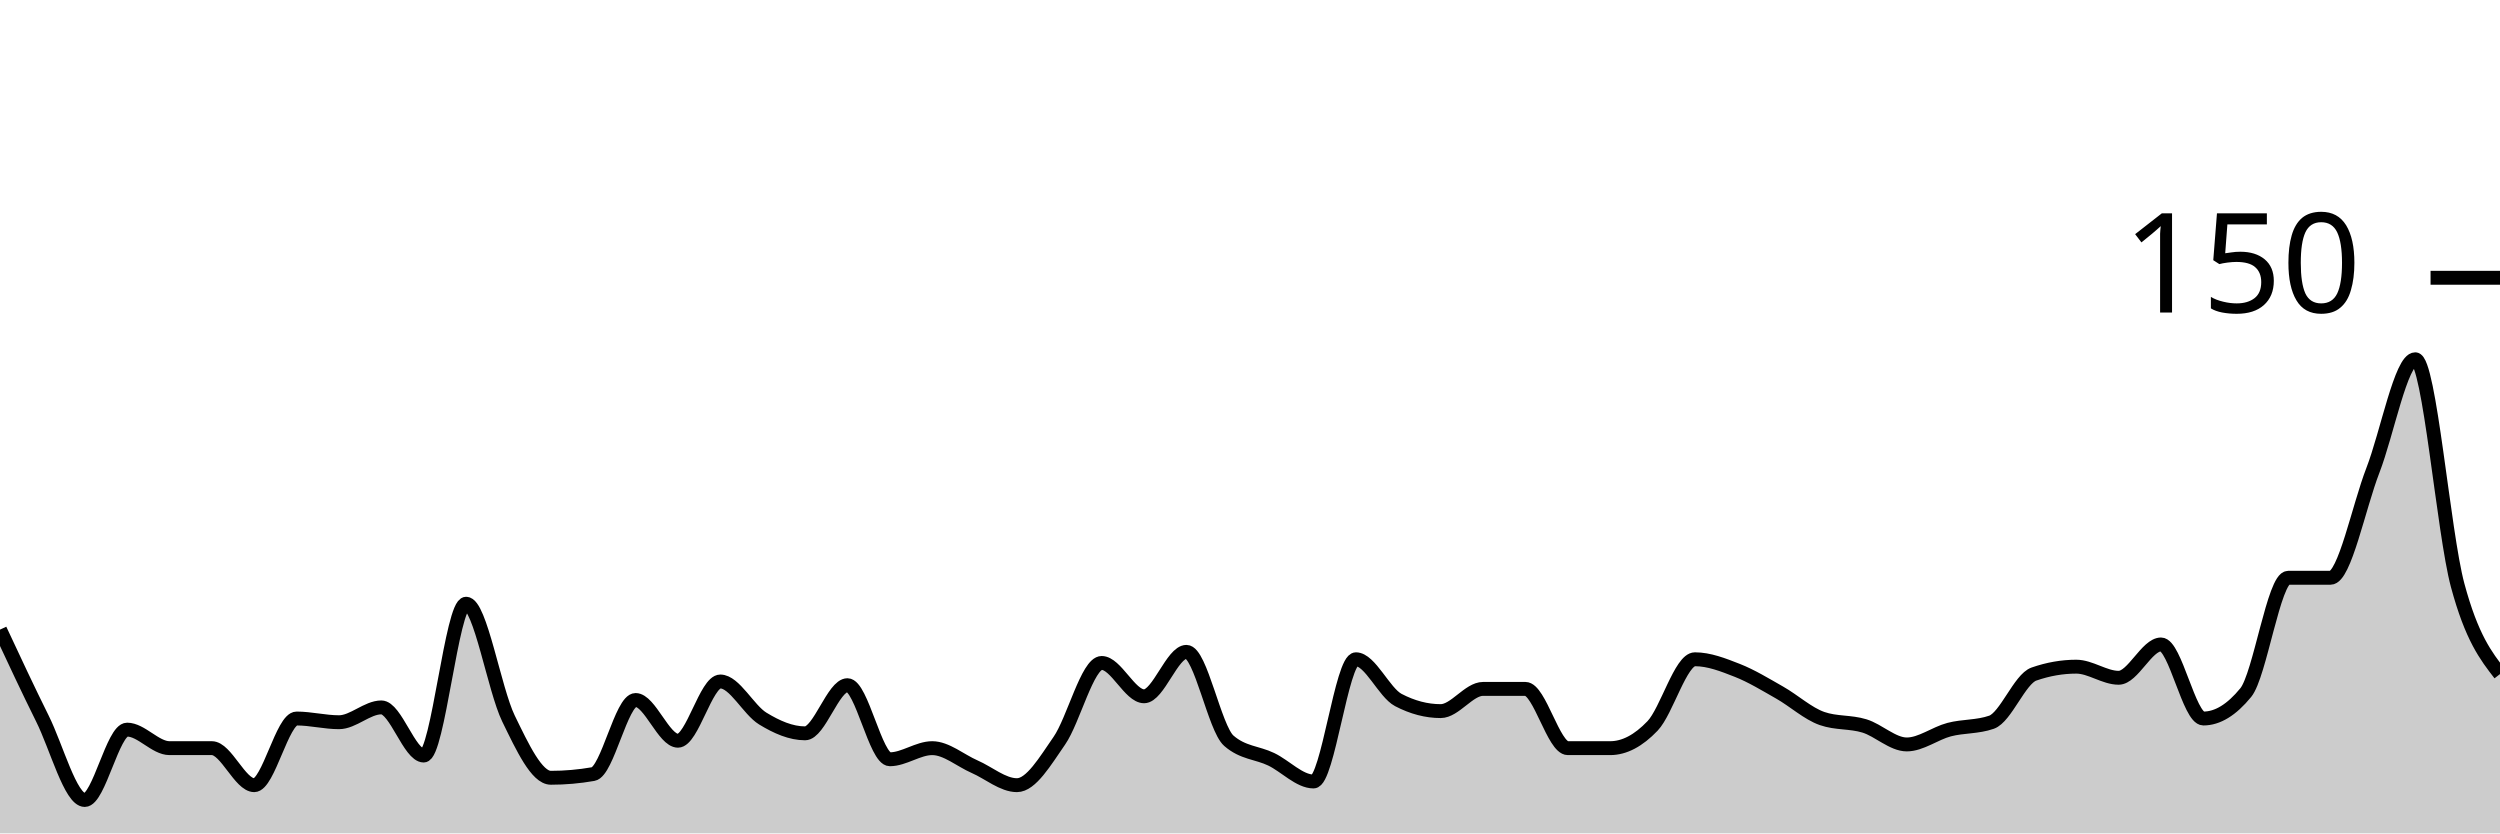
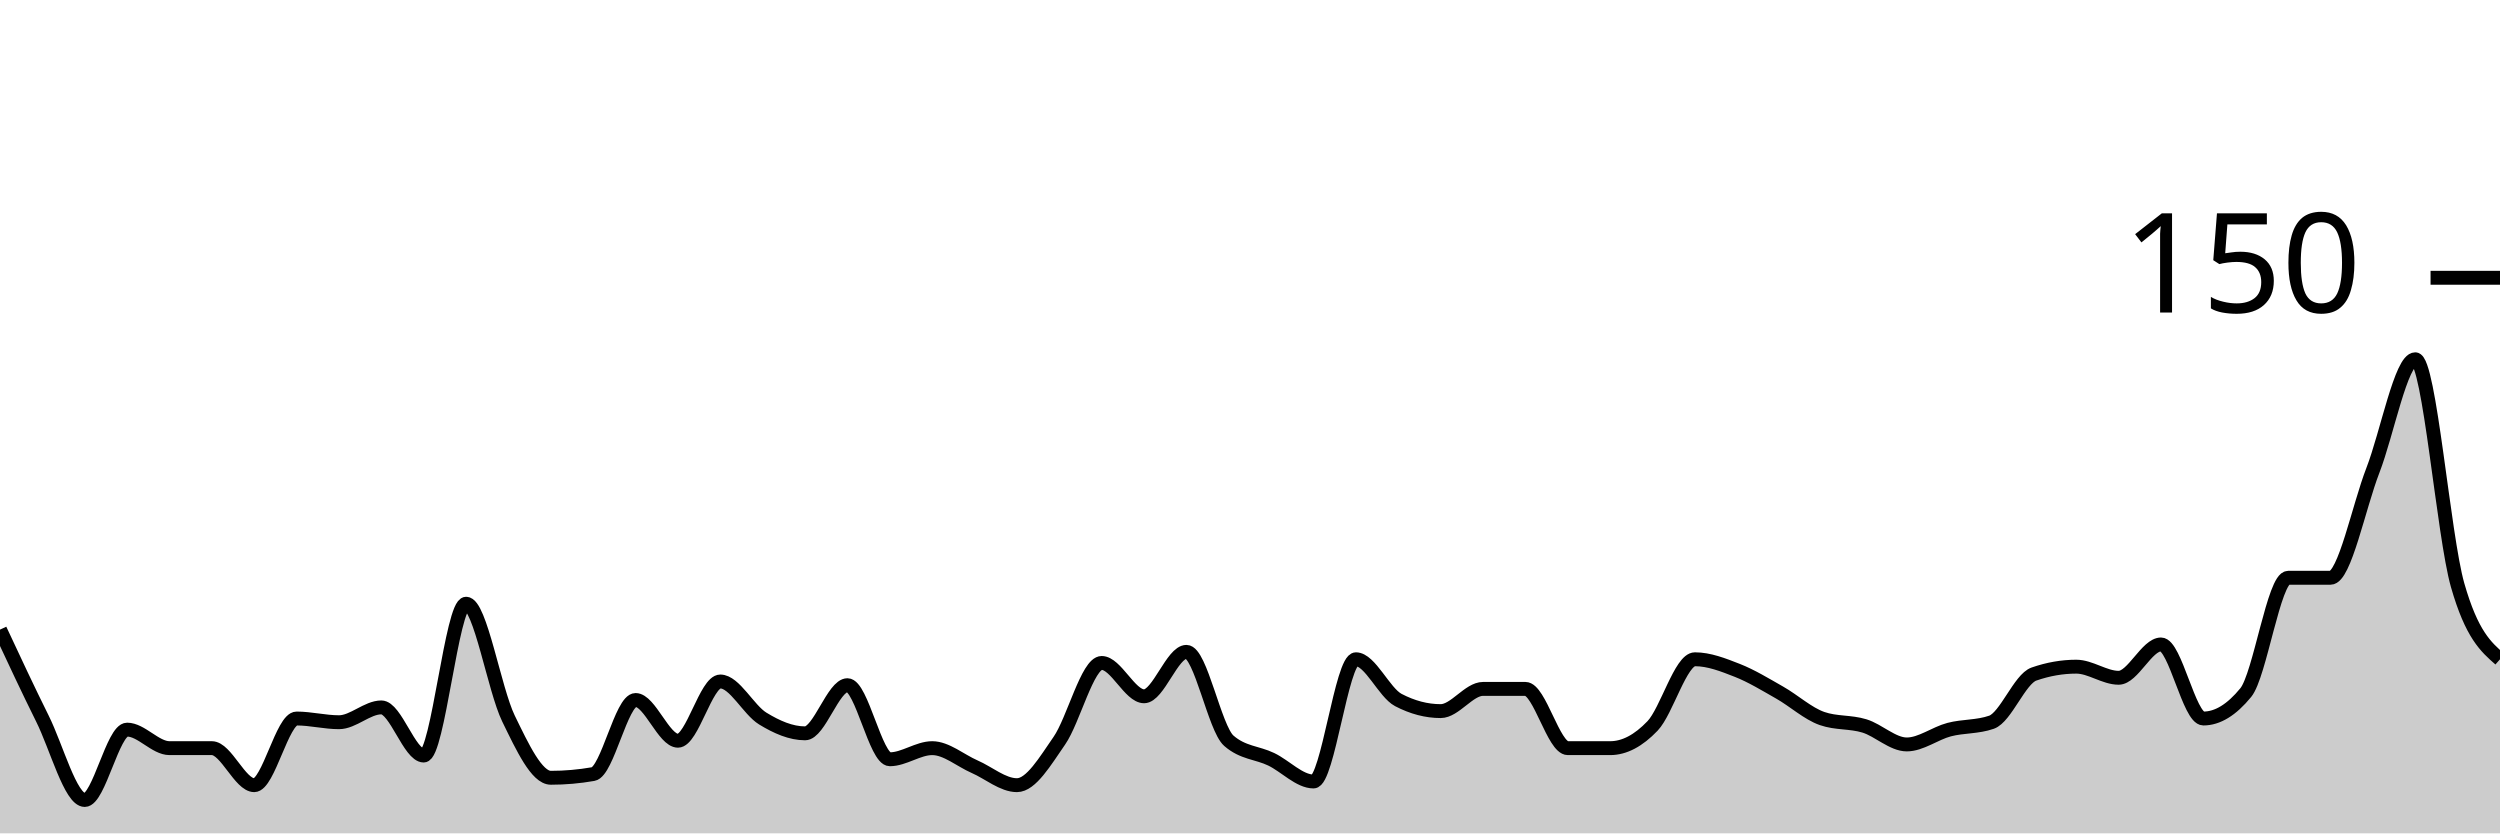
<svg xmlns="http://www.w3.org/2000/svg" viewBox="0 0 180 60">
  <g transform="translate(0,20)">
-     <path class="area" fill="rgba(0, 0, 0, 0.2)" d="M0,25.333C1.017,27.511,2.034,29.689,3.051,31.733C4.068,33.778,5.085,37.6,6.102,37.6C7.119,37.6,8.136,32.533,9.153,32.533C10.169,32.533,11.186,33.867,12.203,33.867C13.22,33.867,14.237,33.867,15.254,33.867C16.271,33.867,17.288,36.533,18.305,36.533C19.322,36.533,20.339,31.733,21.356,31.733C22.373,31.733,23.39,32,24.407,32C25.424,32,26.441,30.933,27.458,30.933C28.475,30.933,29.492,34.4,30.508,34.4C31.525,34.4,32.542,23.467,33.559,23.467C34.576,23.467,35.593,29.644,36.61,31.733C37.627,33.822,38.644,36,39.661,36C40.678,36,41.695,35.911,42.712,35.733C43.729,35.556,44.746,30.4,45.763,30.4C46.78,30.4,47.797,33.333,48.814,33.333C49.831,33.333,50.847,29.067,51.864,29.067C52.881,29.067,53.898,31.111,54.915,31.733C55.932,32.356,56.949,32.8,57.966,32.8C58.983,32.8,60,29.333,61.017,29.333C62.034,29.333,63.051,34.667,64.068,34.667C65.085,34.667,66.102,33.867,67.119,33.867C68.136,33.867,69.153,34.756,70.169,35.2C71.186,35.644,72.203,36.533,73.22,36.533C74.237,36.533,75.254,34.8,76.271,33.333C77.288,31.867,78.305,27.733,79.322,27.733C80.339,27.733,81.356,30.133,82.373,30.133C83.39,30.133,84.407,26.933,85.424,26.933C86.441,26.933,87.458,32.444,88.475,33.333C89.492,34.222,90.508,34.178,91.525,34.667C92.542,35.156,93.559,36.267,94.576,36.267C95.593,36.267,96.61,27.467,97.627,27.467C98.644,27.467,99.661,29.867,100.678,30.4C101.695,30.933,102.712,31.2,103.729,31.2C104.746,31.2,105.763,29.6,106.78,29.6C107.797,29.6,108.814,29.6,109.831,29.6C110.847,29.6,111.864,33.867,112.881,33.867C113.898,33.867,114.915,33.867,115.932,33.867C116.949,33.867,117.966,33.333,118.983,32.267C120,31.2,121.017,27.467,122.034,27.467C123.051,27.467,124.068,27.867,125.085,28.267C126.102,28.667,127.119,29.289,128.136,29.867C129.153,30.444,130.169,31.378,131.186,31.733C132.203,32.089,133.22,31.956,134.237,32.267C135.254,32.578,136.271,33.6,137.288,33.6C138.305,33.6,139.322,32.8,140.339,32.533C141.356,32.267,142.373,32.356,143.39,32C144.407,31.644,145.424,28.889,146.441,28.533C147.458,28.178,148.475,28,149.492,28C150.508,28,151.525,28.8,152.542,28.8C153.559,28.8,154.576,26.4,155.593,26.4C156.61,26.4,157.627,31.733,158.644,31.733C159.661,31.733,160.678,31.111,161.695,29.867C162.712,28.622,163.729,21.6,164.746,21.6C165.763,21.6,166.78,21.6,167.797,21.6C168.814,21.6,169.831,16.489,170.847,13.867C171.864,11.244,172.881,5.867,173.898,5.867C174.915,5.867,175.932,18.356,176.949,22.133C177.966,25.911,178.983,27.222,180,28.533L180,40C178.983,40,177.966,40,176.949,40C175.932,40,174.915,40,173.898,40C172.881,40,171.864,40,170.847,40C169.831,40,168.814,40,167.797,40C166.78,40,165.763,40,164.746,40C163.729,40,162.712,40,161.695,40C160.678,40,159.661,40,158.644,40C157.627,40,156.61,40,155.593,40C154.576,40,153.559,40,152.542,40C151.525,40,150.508,40,149.492,40C148.475,40,147.458,40,146.441,40C145.424,40,144.407,40,143.39,40C142.373,40,141.356,40,140.339,40C139.322,40,138.305,40,137.288,40C136.271,40,135.254,40,134.237,40C133.22,40,132.203,40,131.186,40C130.169,40,129.153,40,128.136,40C127.119,40,126.102,40,125.085,40C124.068,40,123.051,40,122.034,40C121.017,40,120,40,118.983,40C117.966,40,116.949,40,115.932,40C114.915,40,113.898,40,112.881,40C111.864,40,110.847,40,109.831,40C108.814,40,107.797,40,106.78,40C105.763,40,104.746,40,103.729,40C102.712,40,101.695,40,100.678,40C99.661,40,98.644,40,97.627,40C96.61,40,95.593,40,94.576,40C93.559,40,92.542,40,91.525,40C90.508,40,89.492,40,88.475,40C87.458,40,86.441,40,85.424,40C84.407,40,83.39,40,82.373,40C81.356,40,80.339,40,79.322,40C78.305,40,77.288,40,76.271,40C75.254,40,74.237,40,73.22,40C72.203,40,71.186,40,70.169,40C69.153,40,68.136,40,67.119,40C66.102,40,65.085,40,64.068,40C63.051,40,62.034,40,61.017,40C60,40,58.983,40,57.966,40C56.949,40,55.932,40,54.915,40C53.898,40,52.881,40,51.864,40C50.847,40,49.831,40,48.814,40C47.797,40,46.78,40,45.763,40C44.746,40,43.729,40,42.712,40C41.695,40,40.678,40,39.661,40C38.644,40,37.627,40,36.61,40C35.593,40,34.576,40,33.559,40C32.542,40,31.525,40,30.508,40C29.492,40,28.475,40,27.458,40C26.441,40,25.424,40,24.407,40C23.39,40,22.373,40,21.356,40C20.339,40,19.322,40,18.305,40C17.288,40,16.271,40,15.254,40C14.237,40,13.22,40,12.203,40C11.186,40,10.169,40,9.153,40C8.136,40,7.119,40,6.102,40C5.085,40,4.068,40,3.051,40C2.034,40,1.017,40,0,40Z" />
-     <path class="line" stroke="black" fill="none" d="M0,25.333C1.017,27.511,2.034,29.689,3.051,31.733C4.068,33.778,5.085,37.6,6.102,37.6C7.119,37.6,8.136,32.533,9.153,32.533C10.169,32.533,11.186,33.867,12.203,33.867C13.22,33.867,14.237,33.867,15.254,33.867C16.271,33.867,17.288,36.533,18.305,36.533C19.322,36.533,20.339,31.733,21.356,31.733C22.373,31.733,23.39,32,24.407,32C25.424,32,26.441,30.933,27.458,30.933C28.475,30.933,29.492,34.4,30.508,34.4C31.525,34.4,32.542,23.467,33.559,23.467C34.576,23.467,35.593,29.644,36.61,31.733C37.627,33.822,38.644,36,39.661,36C40.678,36,41.695,35.911,42.712,35.733C43.729,35.556,44.746,30.4,45.763,30.4C46.78,30.4,47.797,33.333,48.814,33.333C49.831,33.333,50.847,29.067,51.864,29.067C52.881,29.067,53.898,31.111,54.915,31.733C55.932,32.356,56.949,32.8,57.966,32.8C58.983,32.8,60,29.333,61.017,29.333C62.034,29.333,63.051,34.667,64.068,34.667C65.085,34.667,66.102,33.867,67.119,33.867C68.136,33.867,69.153,34.756,70.169,35.2C71.186,35.644,72.203,36.533,73.22,36.533C74.237,36.533,75.254,34.8,76.271,33.333C77.288,31.867,78.305,27.733,79.322,27.733C80.339,27.733,81.356,30.133,82.373,30.133C83.39,30.133,84.407,26.933,85.424,26.933C86.441,26.933,87.458,32.444,88.475,33.333C89.492,34.222,90.508,34.178,91.525,34.667C92.542,35.156,93.559,36.267,94.576,36.267C95.593,36.267,96.61,27.467,97.627,27.467C98.644,27.467,99.661,29.867,100.678,30.4C101.695,30.933,102.712,31.2,103.729,31.2C104.746,31.2,105.763,29.6,106.78,29.6C107.797,29.6,108.814,29.6,109.831,29.6C110.847,29.6,111.864,33.867,112.881,33.867C113.898,33.867,114.915,33.867,115.932,33.867C116.949,33.867,117.966,33.333,118.983,32.267C120,31.2,121.017,27.467,122.034,27.467C123.051,27.467,124.068,27.867,125.085,28.267C126.102,28.667,127.119,29.289,128.136,29.867C129.153,30.444,130.169,31.378,131.186,31.733C132.203,32.089,133.22,31.956,134.237,32.267C135.254,32.578,136.271,33.6,137.288,33.6C138.305,33.6,139.322,32.8,140.339,32.533C141.356,32.267,142.373,32.356,143.39,32C144.407,31.644,145.424,28.889,146.441,28.533C147.458,28.178,148.475,28,149.492,28C150.508,28,151.525,28.8,152.542,28.8C153.559,28.8,154.576,26.4,155.593,26.4C156.61,26.4,157.627,31.733,158.644,31.733C159.661,31.733,160.678,31.111,161.695,29.867C162.712,28.622,163.729,21.6,164.746,21.6C165.763,21.6,166.78,21.6,167.797,21.6C168.814,21.6,169.831,16.489,170.847,13.867C171.864,11.244,172.881,5.867,173.898,5.867C174.915,5.867,175.932,18.356,176.949,22.133C177.966,25.911,178.983,27.222,180,28.533" />
+     <path class="area" fill="rgba(0, 0, 0, 0.2)" d="M0,25.333C1.017,27.511,2.034,29.689,3.051,31.733C4.068,33.778,5.085,37.6,6.102,37.6C7.119,37.6,8.136,32.533,9.153,32.533C10.169,32.533,11.186,33.867,12.203,33.867C13.22,33.867,14.237,33.867,15.254,33.867C16.271,33.867,17.288,36.533,18.305,36.533C19.322,36.533,20.339,31.733,21.356,31.733C22.373,31.733,23.39,32,24.407,32C25.424,32,26.441,30.933,27.458,30.933C28.475,30.933,29.492,34.4,30.508,34.4C31.525,34.4,32.542,23.467,33.559,23.467C34.576,23.467,35.593,29.644,36.61,31.733C37.627,33.822,38.644,36,39.661,36C40.678,36,41.695,35.911,42.712,35.733C43.729,35.556,44.746,30.4,45.763,30.4C46.78,30.4,47.797,33.333,48.814,33.333C49.831,33.333,50.847,29.067,51.864,29.067C52.881,29.067,53.898,31.111,54.915,31.733C55.932,32.356,56.949,32.8,57.966,32.8C58.983,32.8,60,29.333,61.017,29.333C62.034,29.333,63.051,34.667,64.068,34.667C65.085,34.667,66.102,33.867,67.119,33.867C68.136,33.867,69.153,34.756,70.169,35.2C71.186,35.644,72.203,36.533,73.22,36.533C74.237,36.533,75.254,34.8,76.271,33.333C77.288,31.867,78.305,27.733,79.322,27.733C80.339,27.733,81.356,30.133,82.373,30.133C83.39,30.133,84.407,26.933,85.424,26.933C86.441,26.933,87.458,32.444,88.475,33.333C89.492,34.222,90.508,34.178,91.525,34.667C92.542,35.156,93.559,36.267,94.576,36.267C95.593,36.267,96.61,27.467,97.627,27.467C98.644,27.467,99.661,29.867,100.678,30.4C101.695,30.933,102.712,31.2,103.729,31.2C104.746,31.2,105.763,29.6,106.78,29.6C107.797,29.6,108.814,29.6,109.831,29.6C110.847,29.6,111.864,33.867,112.881,33.867C113.898,33.867,114.915,33.867,115.932,33.867C116.949,33.867,117.966,33.333,118.983,32.267C120,31.2,121.017,27.467,122.034,27.467C123.051,27.467,124.068,27.867,125.085,28.267C126.102,28.667,127.119,29.289,128.136,29.867C129.153,30.444,130.169,31.378,131.186,31.733C132.203,32.089,133.22,31.956,134.237,32.267C135.254,32.578,136.271,33.6,137.288,33.6C138.305,33.6,139.322,32.8,140.339,32.533C141.356,32.267,142.373,32.356,143.39,32C144.407,31.644,145.424,28.889,146.441,28.533C147.458,28.178,148.475,28,149.492,28C150.508,28,151.525,28.8,152.542,28.8C153.559,28.8,154.576,26.4,155.593,26.4C156.61,26.4,157.627,31.733,158.644,31.733C159.661,31.733,160.678,31.111,161.695,29.867C162.712,28.622,163.729,21.6,164.746,21.6C165.763,21.6,166.78,21.6,167.797,21.6C168.814,21.6,169.831,16.489,170.847,13.867C171.864,11.244,172.881,5.867,173.898,5.867C174.915,5.867,175.932,18.578,176.949,22.133C177.966,25.689,178.983,26.578,180,27.467L180,40C178.983,40,177.966,40,176.949,40C175.932,40,174.915,40,173.898,40C172.881,40,171.864,40,170.847,40C169.831,40,168.814,40,167.797,40C166.78,40,165.763,40,164.746,40C163.729,40,162.712,40,161.695,40C160.678,40,159.661,40,158.644,40C157.627,40,156.61,40,155.593,40C154.576,40,153.559,40,152.542,40C151.525,40,150.508,40,149.492,40C148.475,40,147.458,40,146.441,40C145.424,40,144.407,40,143.39,40C142.373,40,141.356,40,140.339,40C139.322,40,138.305,40,137.288,40C136.271,40,135.254,40,134.237,40C133.22,40,132.203,40,131.186,40C130.169,40,129.153,40,128.136,40C127.119,40,126.102,40,125.085,40C124.068,40,123.051,40,122.034,40C121.017,40,120,40,118.983,40C117.966,40,116.949,40,115.932,40C114.915,40,113.898,40,112.881,40C111.864,40,110.847,40,109.831,40C108.814,40,107.797,40,106.78,40C105.763,40,104.746,40,103.729,40C102.712,40,101.695,40,100.678,40C99.661,40,98.644,40,97.627,40C96.61,40,95.593,40,94.576,40C93.559,40,92.542,40,91.525,40C90.508,40,89.492,40,88.475,40C87.458,40,86.441,40,85.424,40C84.407,40,83.39,40,82.373,40C81.356,40,80.339,40,79.322,40C78.305,40,77.288,40,76.271,40C75.254,40,74.237,40,73.22,40C72.203,40,71.186,40,70.169,40C69.153,40,68.136,40,67.119,40C66.102,40,65.085,40,64.068,40C63.051,40,62.034,40,61.017,40C60,40,58.983,40,57.966,40C56.949,40,55.932,40,54.915,40C53.898,40,52.881,40,51.864,40C50.847,40,49.831,40,48.814,40C47.797,40,46.78,40,45.763,40C44.746,40,43.729,40,42.712,40C41.695,40,40.678,40,39.661,40C38.644,40,37.627,40,36.61,40C35.593,40,34.576,40,33.559,40C32.542,40,31.525,40,30.508,40C29.492,40,28.475,40,27.458,40C26.441,40,25.424,40,24.407,40C23.39,40,22.373,40,21.356,40C20.339,40,19.322,40,18.305,40C17.288,40,16.271,40,15.254,40C14.237,40,13.22,40,12.203,40C11.186,40,10.169,40,9.153,40C8.136,40,7.119,40,6.102,40C5.085,40,4.068,40,3.051,40C2.034,40,1.017,40,0,40Z" />
+     <path class="line" stroke="black" fill="none" d="M0,25.333C1.017,27.511,2.034,29.689,3.051,31.733C4.068,33.778,5.085,37.6,6.102,37.6C7.119,37.6,8.136,32.533,9.153,32.533C10.169,32.533,11.186,33.867,12.203,33.867C13.22,33.867,14.237,33.867,15.254,33.867C16.271,33.867,17.288,36.533,18.305,36.533C19.322,36.533,20.339,31.733,21.356,31.733C22.373,31.733,23.39,32,24.407,32C25.424,32,26.441,30.933,27.458,30.933C28.475,30.933,29.492,34.4,30.508,34.4C31.525,34.4,32.542,23.467,33.559,23.467C34.576,23.467,35.593,29.644,36.61,31.733C37.627,33.822,38.644,36,39.661,36C40.678,36,41.695,35.911,42.712,35.733C43.729,35.556,44.746,30.4,45.763,30.4C46.78,30.4,47.797,33.333,48.814,33.333C49.831,33.333,50.847,29.067,51.864,29.067C52.881,29.067,53.898,31.111,54.915,31.733C55.932,32.356,56.949,32.8,57.966,32.8C58.983,32.8,60,29.333,61.017,29.333C62.034,29.333,63.051,34.667,64.068,34.667C65.085,34.667,66.102,33.867,67.119,33.867C68.136,33.867,69.153,34.756,70.169,35.2C71.186,35.644,72.203,36.533,73.22,36.533C74.237,36.533,75.254,34.8,76.271,33.333C77.288,31.867,78.305,27.733,79.322,27.733C80.339,27.733,81.356,30.133,82.373,30.133C83.39,30.133,84.407,26.933,85.424,26.933C86.441,26.933,87.458,32.444,88.475,33.333C89.492,34.222,90.508,34.178,91.525,34.667C92.542,35.156,93.559,36.267,94.576,36.267C95.593,36.267,96.61,27.467,97.627,27.467C98.644,27.467,99.661,29.867,100.678,30.4C101.695,30.933,102.712,31.2,103.729,31.2C104.746,31.2,105.763,29.6,106.78,29.6C107.797,29.6,108.814,29.6,109.831,29.6C110.847,29.6,111.864,33.867,112.881,33.867C113.898,33.867,114.915,33.867,115.932,33.867C116.949,33.867,117.966,33.333,118.983,32.267C120,31.2,121.017,27.467,122.034,27.467C123.051,27.467,124.068,27.867,125.085,28.267C126.102,28.667,127.119,29.289,128.136,29.867C129.153,30.444,130.169,31.378,131.186,31.733C132.203,32.089,133.22,31.956,134.237,32.267C135.254,32.578,136.271,33.6,137.288,33.6C138.305,33.6,139.322,32.8,140.339,32.533C141.356,32.267,142.373,32.356,143.39,32C144.407,31.644,145.424,28.889,146.441,28.533C147.458,28.178,148.475,28,149.492,28C150.508,28,151.525,28.8,152.542,28.8C153.559,28.8,154.576,26.4,155.593,26.4C156.61,26.4,157.627,31.733,158.644,31.733C159.661,31.733,160.678,31.111,161.695,29.867C162.712,28.622,163.729,21.6,164.746,21.6C165.763,21.6,166.78,21.6,167.797,21.6C168.814,21.6,169.831,16.489,170.847,13.867C171.864,11.244,172.881,5.867,173.898,5.867C174.915,5.867,175.932,18.578,176.949,22.133C177.966,25.689,178.983,26.578,180,27.467" />
    <path class="axis-ceiling" stroke-width="1" stroke="black" fill="none" d="M175,0L180,0" />
    <text class="axis-ceiling-label" font-family="sans-serif" text-anchor="end" font-size="10px" x="170" y="2.5">150</text>
  </g>
</svg>
